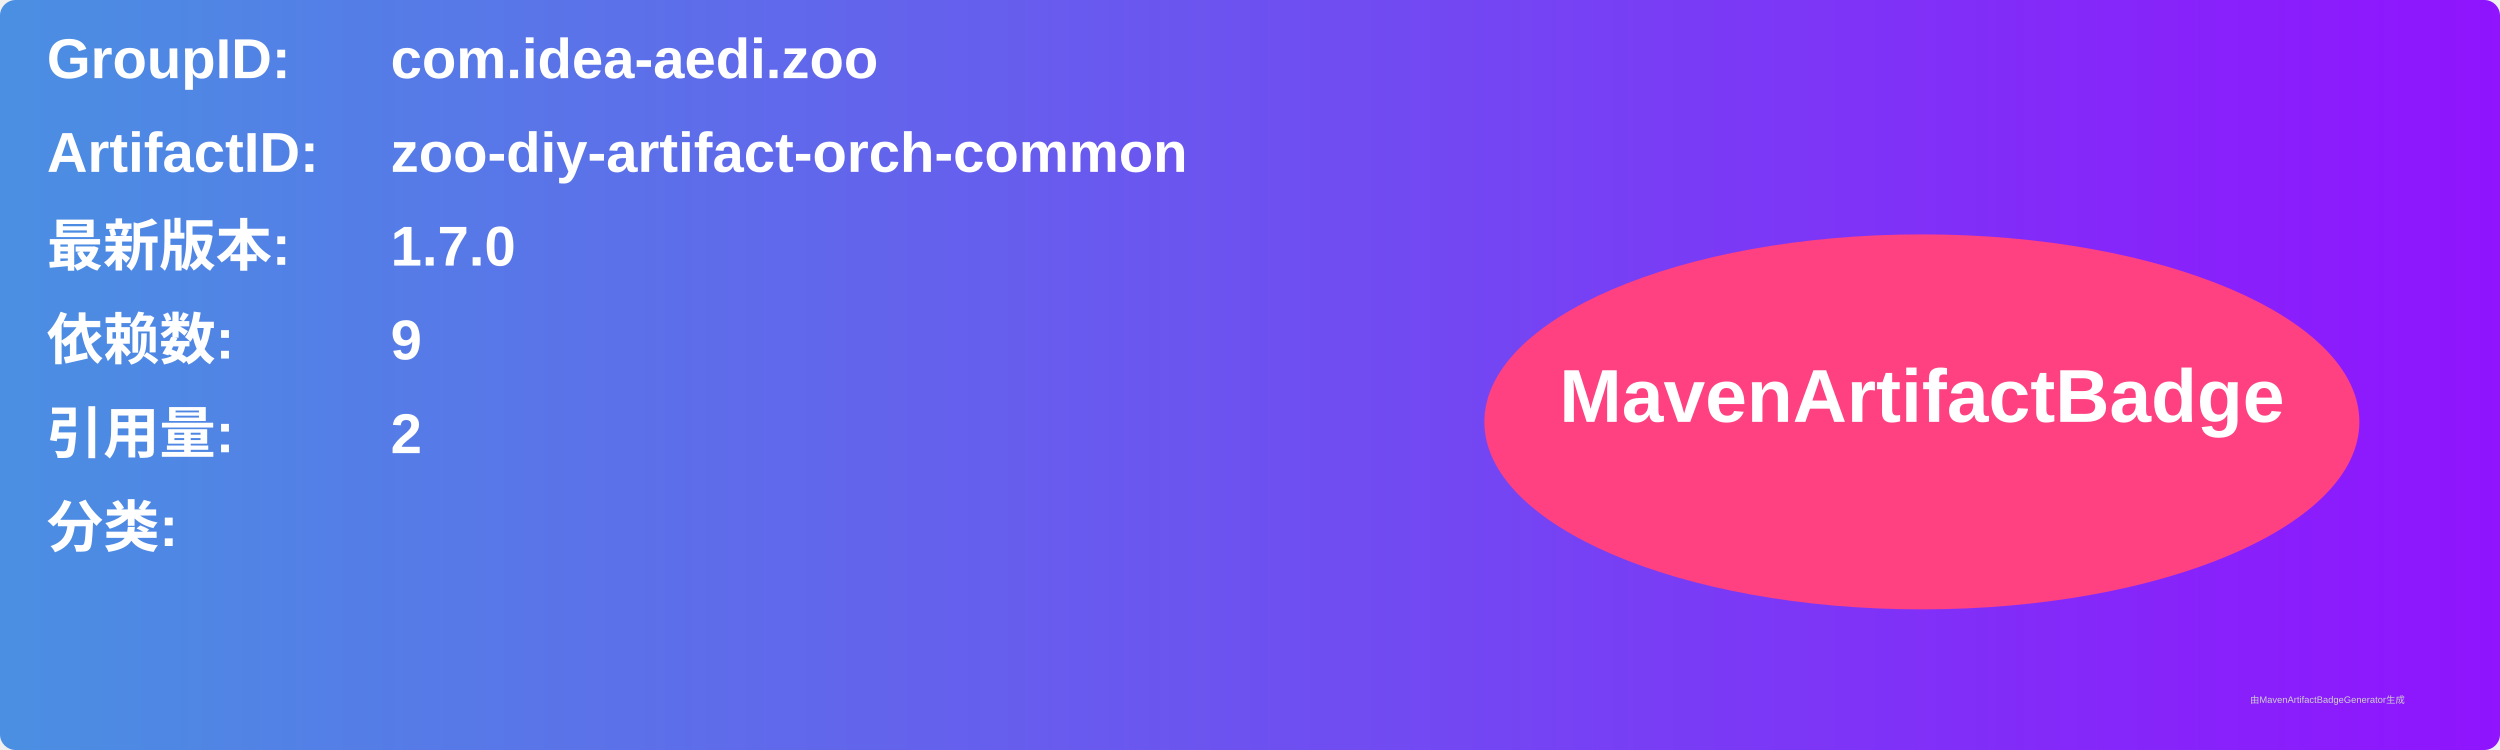
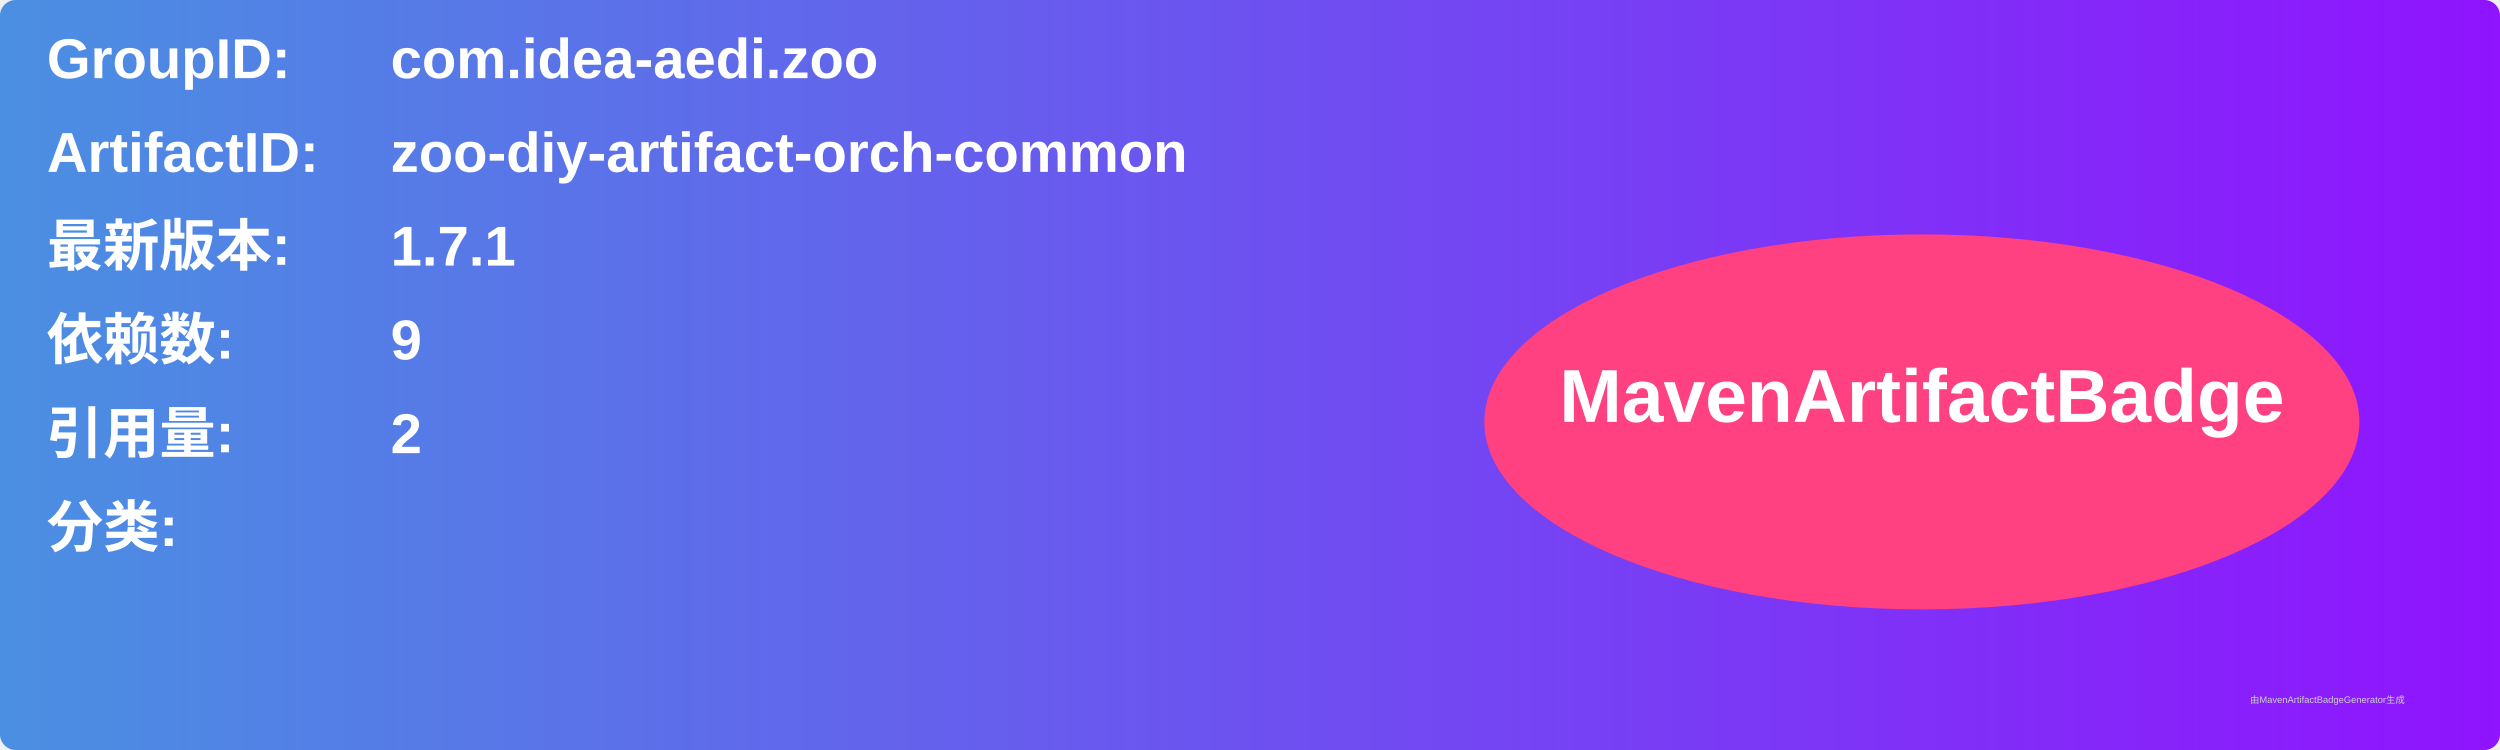
<svg xmlns="http://www.w3.org/2000/svg" width="800" height="240" viewBox="0 0 800 240">
  <linearGradient id="grad" x1="0%" y1="0%" x2="100%" y2="0%">
    <stop offset="0%" stop-color="#4a90e2" />
    <stop offset="100%" stop-color="#9013fe" />
  </linearGradient>
  <rect width="100%" height="100%" rx="5" ry="5" fill="url(#grad)" />
  <g transform="translate(15, 15)">
    <text x="0" y="10" font-family="Arial" font-size="18" fill="white" font-weight="bold" width="260">GroupID:</text>
    <text x="110" y="10" font-family="Arial" font-size="18" fill="white" font-weight="bold" width="460">com.idea-aedi.zoo</text>
    <text x="0" y="40" font-family="Arial" font-size="18" fill="white" font-weight="bold" width="260">ArtifactID:</text>
    <text x="110" y="40" font-family="Arial" font-size="18" fill="white" font-weight="bold" width="460">zoo-diy-artifact-orch-common</text>
    <text x="0" y="70" font-family="Arial" font-size="18" fill="white" font-weight="bold">最新版本:</text>
    <text x="110" y="70" font-family="Arial" font-size="18" fill="white" font-weight="bold">
-       <tspan font-weight="bold">1.7.0</tspan>
+       <tspan font-weight="bold">1.7.1</tspan>
    </text>
    <text x="0" y="100" font-family="Arial" font-size="18" fill="white" font-weight="bold">依赖数: </text>
    <text x="110" y="100" font-family="Arial" font-size="18" fill="white">
      <tspan font-weight="bold">9</tspan>
    </text>
    <text x="0" y="130" font-family="Arial" font-size="18" fill="white" font-weight="bold">引用量: </text>
    <text x="110" y="130" font-family="Arial" font-size="18" fill="white">
      <tspan font-weight="bold">2</tspan>
    </text>
    <text x="0" y="160" font-family="Arial" font-size="18" fill="white" font-weight="bold">分类:</text>
    <text x="10" y="190" font-family="Arial" font-size="10" fill="white">
      <tspan font-weight="bold" />
    </text>
    <ellipse cx="600" cy="120" rx="140" ry="60" fill="#ff4081" />
    <text x="600" y="120" text-anchor="middle" font-family="Arial" font-size="24" fill="white" font-weight="bold">MavenArtifactBadge</text>
  </g>
  <text x="720" y="225" font-family="Arial" font-size="3" fill="#d0d0d0">由MavenArtifactBadgeGenerator生成</text>
</svg>
